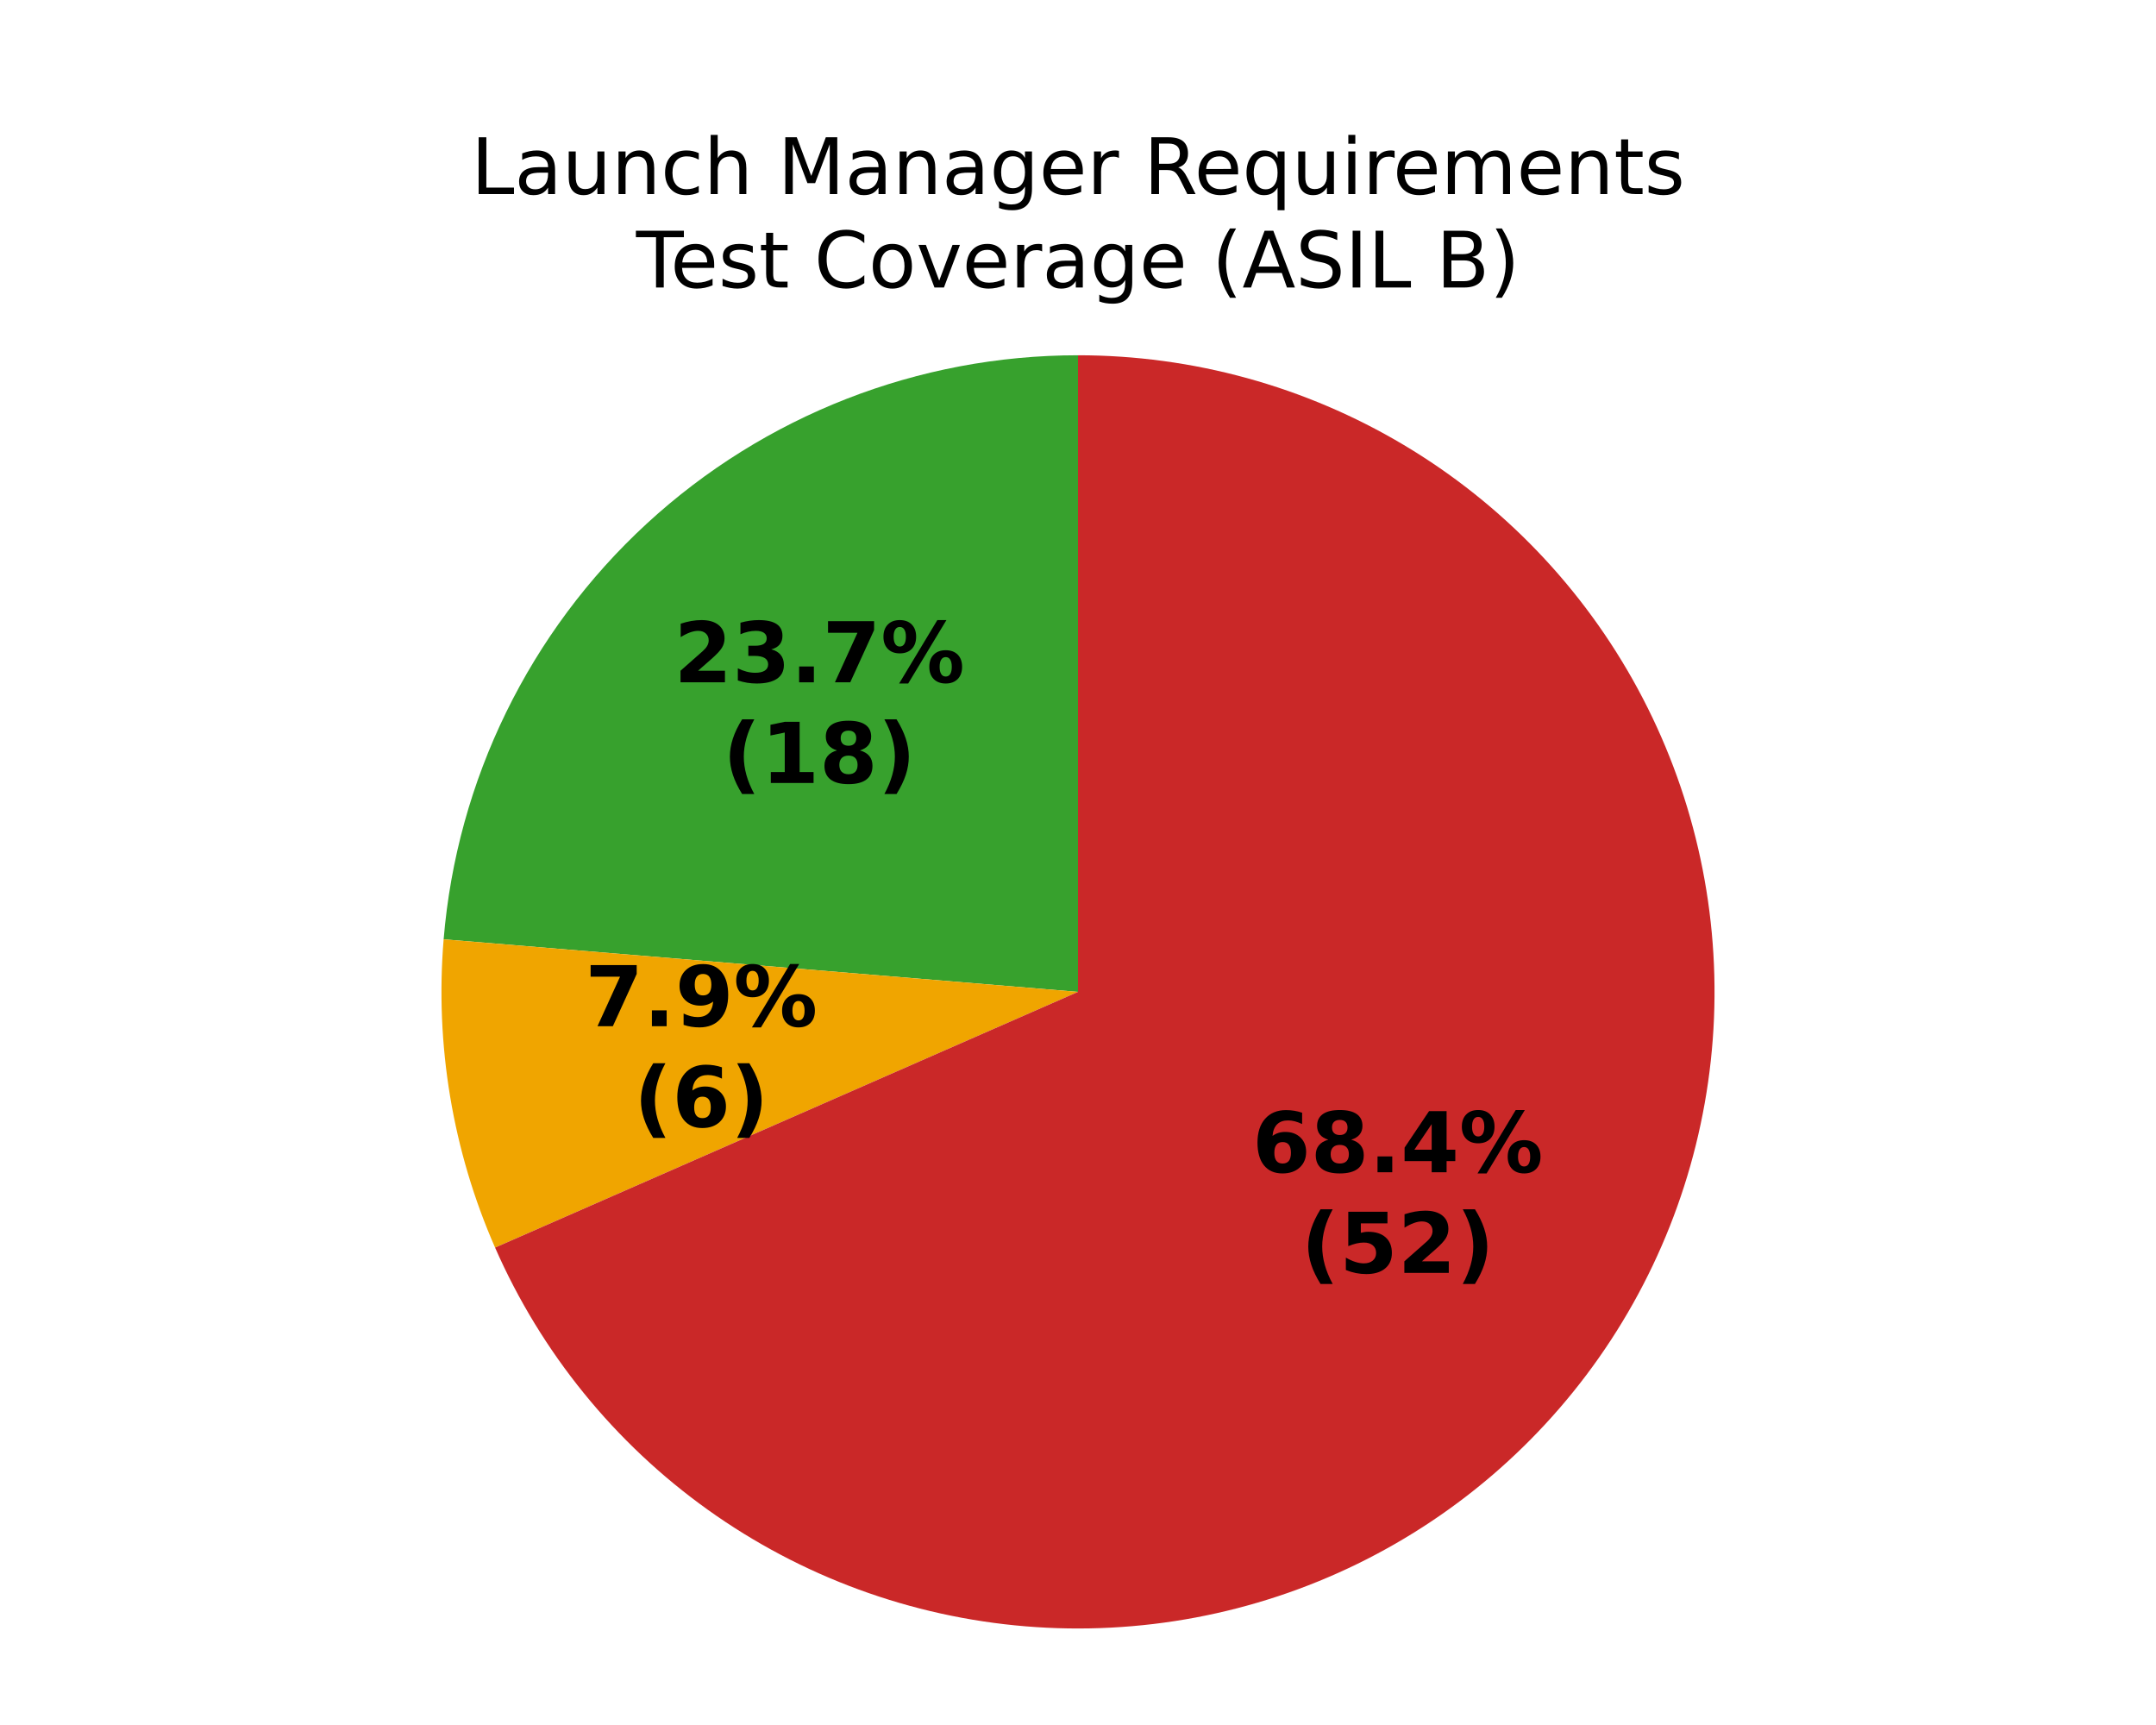
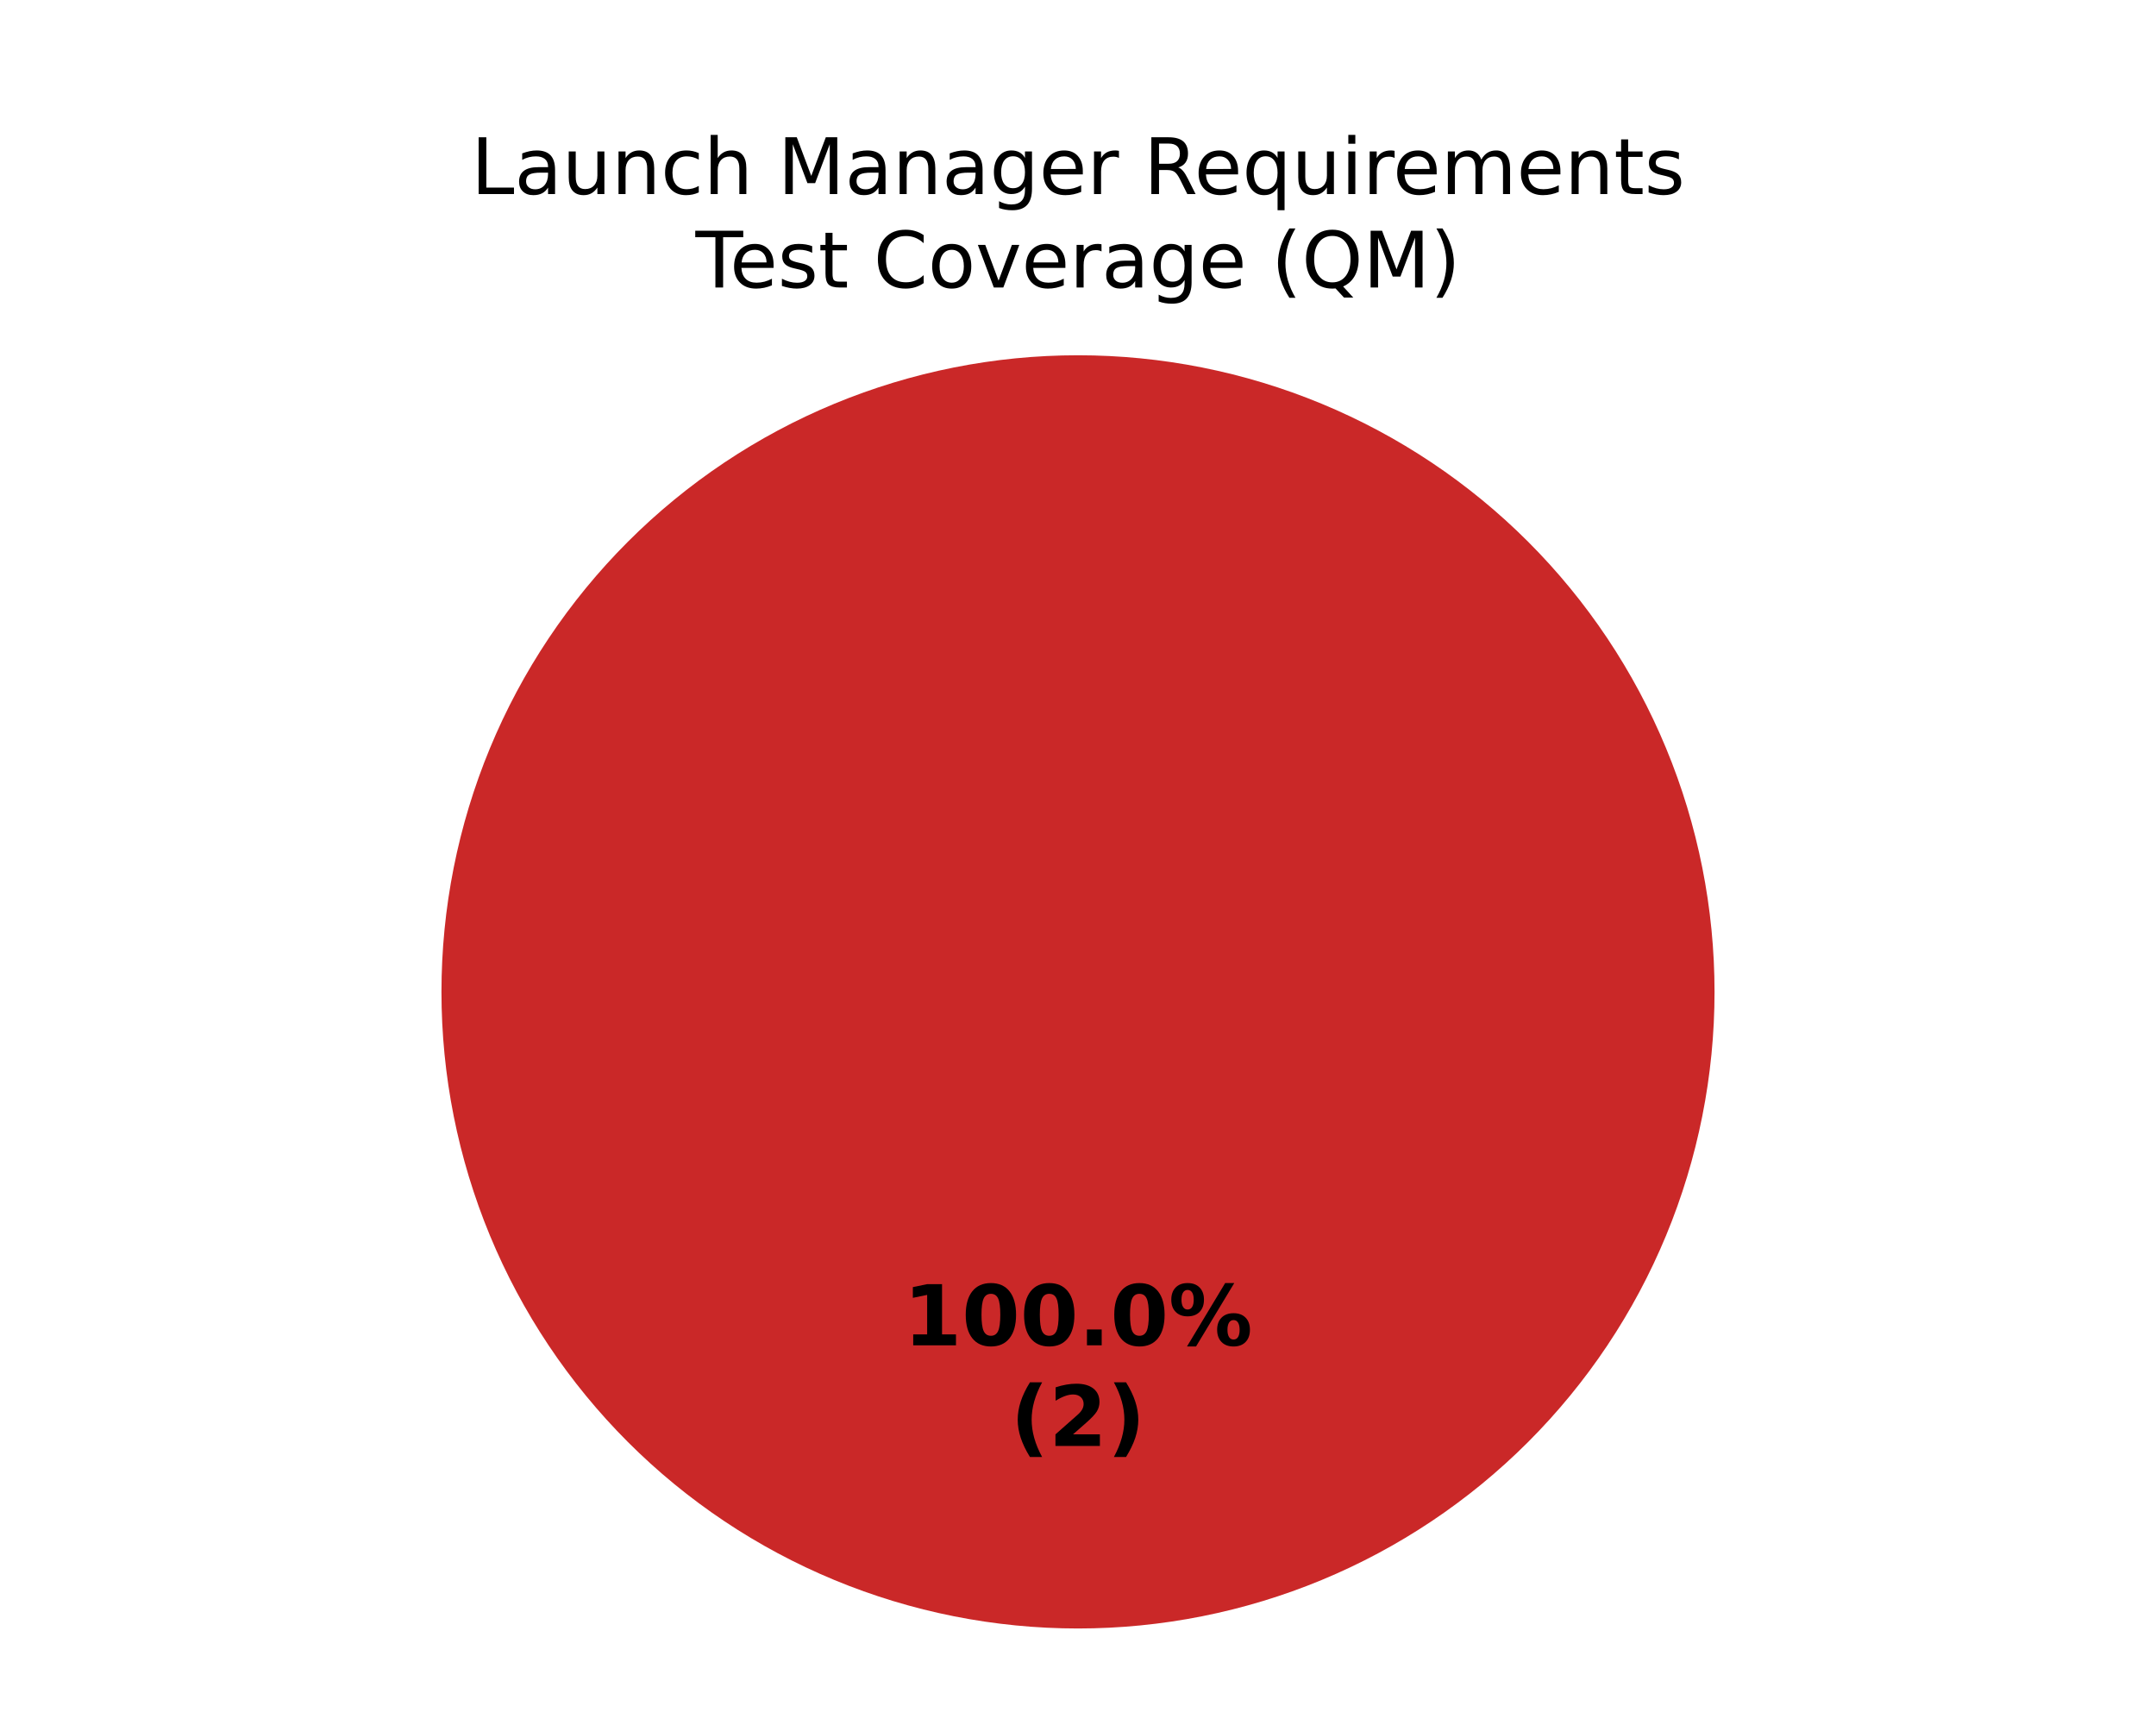
<svg xmlns="http://www.w3.org/2000/svg" xmlns:xlink="http://www.w3.org/1999/xlink" width="360pt" height="288pt" viewBox="0 0 360 288" version="1.1">
  <defs>
    <style type="text/css">*{stroke-linejoin: round; stroke-linecap: butt}</style>
  </defs>
  <g id="figure_1">
    <g id="patch_1">
      <path d="M 0 288  L 360 288  L 360 0  L 0 0  z " style="fill: #ffffff" />
    </g>
    <g id="axes_1">
      <g id="patch_2">
-         <path d="M 180 59.314  C 153.339 59.314 127.63 69.346 108.015 87.403  C 88.399 105.46 76.279 130.253 74.077 156.823  L 180 165.6  z " style="fill: #37a12d" />
+         <path d="M 180 59.314  C 180 59.314 180 59.314 180 59.314  L 180 165.6  z " style="fill: #37a12d" />
      </g>
      <g id="patch_3">
-         <path d="M 74.077 156.823  C 73.351 165.591 73.716 174.416 75.164 183.094  C 76.612 191.772 79.132 200.237 82.666 208.294  L 180 165.6  z " style="fill: #f0a500" />
+         <path d="M 180 59.314  C 180 59.314 180 59.314 180 59.314  L 180 165.6  z " style="fill: #f0a500" />
      </g>
      <g id="patch_4">
-         <path d="M 82.666 208.294  C 90.36 225.834 102.653 240.972 118.24 252.1  C 133.827 263.229 152.136 269.941 171.223 271.523  C 190.31 273.104 209.474 269.498 226.68 261.086  C 243.887 252.674 258.504 239.766 268.979 223.733  C 279.454 207.699 285.403 189.128 286.195 169.992  C 286.986 150.856 282.591 131.858 273.475 115.014  C 264.36 98.17 250.859 84.099 234.406 74.295  C 217.953 64.491 199.152 59.314 180 59.314  L 180 165.6  z " style="fill: #ca2828" />
+         <path d="M 286.286 165.6  C 286.286 151.643 283.536 137.821 278.195 124.926  C 272.854 112.031 265.025 100.314 255.155 90.445  C 245.286 80.575 233.569 72.746 220.674 67.405  C 207.779 62.064 193.957 59.314 180 59.314  C 166.043 59.314 152.221 62.064 139.326 67.405  C 126.431 72.746 114.714 80.575 104.845 90.445  C 94.975 100.314 87.146 112.031 81.805 124.926  C 76.464 137.821 73.714 151.643 73.714 165.6  C 73.714 179.557 76.464 193.379 81.805 206.274  C 87.146 219.169 94.975 230.886 104.845 240.755  C 114.714 250.625 126.431 258.454 139.326 263.795  C 152.221 269.136 166.043 271.886 180 271.886  C 193.957 271.886 207.779 269.136 220.674 263.795  C 233.569 258.454 245.286 250.625 255.155 240.755  C 265.025 230.886 272.854 219.169 278.195 206.274  C 283.536 193.379 286.286 179.557 286.286 165.6  M 180 165.6  z " style="fill: #ca2828" />
      </g>
      <g id="matplotlib.axis_1" />
      <g id="matplotlib.axis_2" />
      <g id="text_1">
-         <g transform="translate(112.5243 113.9172) scale(0.14 -0.14)">
+         <g transform="translate(150.845 224.6068) scale(0.14 -0.14)">
          <defs>
-             <path id="DejaVuSans-Bold-15" d="M 1844 884  L 3897 884  L 3897 0  L 506 0  L 506 884  L 2209 2388  Q 2438 2594 2547 2791  Q 2656 2988 2656 3200  Q 2656 3528 2436 3728  Q 2216 3928 1850 3928  Q 1569 3928 1234 3808  Q 900 3688 519 3450  L 519 4475  Q 925 4609 1322 4679  Q 1719 4750 2100 4750  Q 2938 4750 3402 4381  Q 3866 4013 3866 3353  Q 3866 2972 3669 2642  Q 3472 2313 2841 1759  L 1844 884  z " transform="scale(0.015625)" />
-             <path id="DejaVuSans-Bold-16" d="M 2981 2516  Q 3453 2394 3698 2092  Q 3944 1791 3944 1325  Q 3944 631 3412 270  Q 2881 -91 1863 -91  Q 1503 -91 1142 -33  Q 781 25 428 141  L 428 1069  Q 766 900 1098 814  Q 1431 728 1753 728  Q 2231 728 2486 893  Q 2741 1059 2741 1369  Q 2741 1688 2480 1852  Q 2219 2016 1709 2016  L 1228 2016  L 1228 2791  L 1734 2791  Q 2188 2791 2409 2933  Q 2631 3075 2631 3366  Q 2631 3634 2415 3781  Q 2200 3928 1806 3928  Q 1516 3928 1219 3862  Q 922 3797 628 3669  L 628 4550  Q 984 4650 1334 4700  Q 1684 4750 2022 4750  Q 2931 4750 3382 4451  Q 3834 4153 3834 3553  Q 3834 3144 3618 2883  Q 3403 2622 2981 2516  z " transform="scale(0.015625)" />
+             <path id="DejaVuSans-Bold-14" d="M 750 831  L 1813 831  L 1813 3847  L 722 3622  L 722 4441  L 1806 4666  L 2950 4666  L 2950 831  L 4013 831  L 4013 0  L 750 0  L 750 831  z " transform="scale(0.015625)" />
+             <path id="DejaVuSans-Bold-13" d="M 2944 2338  Q 2944 3213 2780 3570  Q 2616 3928 2228 3928  Q 1841 3928 1675 3570  Q 1509 3213 1509 2338  Q 1509 1453 1675 1090  Q 1841 728 2228 728  Q 2613 728 2778 1090  Q 2944 1453 2944 2338  z M 4147 2328  Q 4147 1169 3647 539  Q 3147 -91 2228 -91  Q 1306 -91 806 539  Q 306 1169 306 2328  Q 306 3491 806 4120  Q 1306 4750 2228 4750  Q 3147 4750 3647 4120  Q 4147 3491 4147 2328  z " transform="scale(0.015625)" />
            <path id="DejaVuSans-Bold-11" d="M 653 1209  L 1778 1209  L 1778 0  L 653 0  L 653 1209  z " transform="scale(0.015625)" />
-             <path id="DejaVuSans-Bold-1a" d="M 428 4666  L 3944 4666  L 3944 3988  L 2125 0  L 953 0  L 2675 3781  L 428 3781  L 428 4666  z " transform="scale(0.015625)" />
            <path id="DejaVuSans-Bold-8" d="M 4959 1925  Q 4738 1925 4616 1733  Q 4494 1541 4494 1184  Q 4494 825 4614 633  Q 4734 441 4959 441  Q 5184 441 5303 633  Q 5422 825 5422 1184  Q 5422 1541 5301 1733  Q 5181 1925 4959 1925  z M 4959 2450  Q 5541 2450 5875 2112  Q 6209 1775 6209 1184  Q 6209 594 5875 251  Q 5541 -91 4959 -91  Q 4378 -91 4042 251  Q 3706 594 3706 1184  Q 3706 1772 4042 2111  Q 4378 2450 4959 2450  z M 2094 -91  L 1403 -91  L 4319 4750  L 5013 4750  L 2094 -91  z M 1453 4750  Q 2034 4750 2367 4411  Q 2700 4072 2700 3481  Q 2700 2891 2367 2550  Q 2034 2209 1453 2209  Q 872 2209 539 2550  Q 206 2891 206 3481  Q 206 4072 539 4411  Q 872 4750 1453 4750  z M 1453 4225  Q 1228 4225 1106 4031  Q 984 3838 984 3481  Q 984 3122 1106 2926  Q 1228 2731 1453 2731  Q 1678 2731 1798 2926  Q 1919 3122 1919 3481  Q 1919 3838 1797 4031  Q 1675 4225 1453 4225  z " transform="scale(0.015625)" />
          </defs>
-           <use xlink:href="#DejaVuSans-Bold-15" />
-           <use xlink:href="#DejaVuSans-Bold-16" transform="translate(69.57812 0)" />
-           <use xlink:href="#DejaVuSans-Bold-11" transform="translate(139.1562 0)" />
-           <use xlink:href="#DejaVuSans-Bold-1a" transform="translate(177.1406 0)" />
-           <use xlink:href="#DejaVuSans-Bold-8" transform="translate(246.7188 0)" />
+           <use xlink:href="#DejaVuSans-Bold-14" />
+           <use xlink:href="#DejaVuSans-Bold-13" transform="translate(69.57812 0)" />
+           <use xlink:href="#DejaVuSans-Bold-13" transform="translate(139.1562 0)" />
+           <use xlink:href="#DejaVuSans-Bold-11" transform="translate(208.7344 0)" />
+           <use xlink:href="#DejaVuSans-Bold-13" transform="translate(246.7188 0)" />
+           <use xlink:href="#DejaVuSans-Bold-8" transform="translate(316.2969 0)" />
        </g>
-         <g transform="translate(120.6694 130.7199) scale(0.14 -0.14)">
+         <g transform="translate(168.7311 241.4095) scale(0.14 -0.14)">
          <defs>
            <path id="DejaVuSans-Bold-b" d="M 2413 -844  L 1484 -844  Q 1006 -72 778 623  Q 550 1319 550 2003  Q 550 2688 779 3389  Q 1009 4091 1484 4856  L 2413 4856  Q 2013 4116 1813 3408  Q 1613 2700 1613 2009  Q 1613 1319 1811 609  Q 2009 -100 2413 -844  z " transform="scale(0.015625)" />
-             <path id="DejaVuSans-Bold-14" d="M 750 831  L 1813 831  L 1813 3847  L 722 3622  L 722 4441  L 1806 4666  L 2950 4666  L 2950 831  L 4013 831  L 4013 0  L 750 0  L 750 831  z " transform="scale(0.015625)" />
-             <path id="DejaVuSans-Bold-1b" d="M 2228 2088  Q 1891 2088 1709 1903  Q 1528 1719 1528 1375  Q 1528 1031 1709 848  Q 1891 666 2228 666  Q 2563 666 2741 848  Q 2919 1031 2919 1375  Q 2919 1722 2741 1905  Q 2563 2088 2228 2088  z M 1350 2484  Q 925 2613 709 2878  Q 494 3144 494 3541  Q 494 4131 934 4440  Q 1375 4750 2228 4750  Q 3075 4750 3515 4442  Q 3956 4134 3956 3541  Q 3956 3144 3739 2878  Q 3522 2613 3097 2484  Q 3572 2353 3814 2058  Q 4056 1763 4056 1313  Q 4056 619 3595 264  Q 3134 -91 2228 -91  Q 1319 -91 855 264  Q 391 619 391 1313  Q 391 1763 633 2058  Q 875 2353 1350 2484  z M 1631 3419  Q 1631 3141 1786 2991  Q 1941 2841 2228 2841  Q 2509 2841 2662 2991  Q 2816 3141 2816 3419  Q 2816 3697 2662 3845  Q 2509 3994 2228 3994  Q 1941 3994 1786 3844  Q 1631 3694 1631 3419  z " transform="scale(0.015625)" />
+             <path id="DejaVuSans-Bold-15" d="M 1844 884  L 3897 884  L 3897 0  L 506 0  L 506 884  L 2209 2388  Q 2438 2594 2547 2791  Q 2656 2988 2656 3200  Q 2656 3528 2436 3728  Q 2216 3928 1850 3928  Q 1569 3928 1234 3808  Q 900 3688 519 3450  L 519 4475  Q 925 4609 1322 4679  Q 1719 4750 2100 4750  Q 2938 4750 3402 4381  Q 3866 4013 3866 3353  Q 3866 2972 3669 2642  Q 3472 2313 2841 1759  L 1844 884  z " transform="scale(0.015625)" />
            <path id="DejaVuSans-Bold-c" d="M 513 -844  Q 913 -100 1113 609  Q 1313 1319 1313 2009  Q 1313 2700 1113 3408  Q 913 4116 513 4856  L 1441 4856  Q 1916 4091 2145 3389  Q 2375 2688 2375 2003  Q 2375 1319 2147 623  Q 1919 -72 1441 -844  L 513 -844  z " transform="scale(0.015625)" />
          </defs>
          <use xlink:href="#DejaVuSans-Bold-b" />
-           <use xlink:href="#DejaVuSans-Bold-14" transform="translate(45.70312 0)" />
-           <use xlink:href="#DejaVuSans-Bold-1b" transform="translate(115.2812 0)" />
-           <use xlink:href="#DejaVuSans-Bold-c" transform="translate(184.8594 0)" />
+           <use xlink:href="#DejaVuSans-Bold-15" transform="translate(45.70312 0)" />
+           <use xlink:href="#DejaVuSans-Bold-c" transform="translate(115.2812 0)" />
        </g>
      </g>
      <g id="text_2">
-         <g transform="translate(97.68427 171.3318) scale(0.14 -0.14)">
-           <defs>
-             <path id="DejaVuSans-Bold-1c" d="M 641 103  L 641 966  Q 928 831 1190 764  Q 1453 697 1709 697  Q 2247 697 2547 995  Q 2847 1294 2900 1881  Q 2688 1725 2447 1647  Q 2206 1569 1925 1569  Q 1209 1569 770 1986  Q 331 2403 331 3084  Q 331 3838 820 4291  Q 1309 4744 2131 4744  Q 3044 4744 3544 4128  Q 4044 3513 4044 2388  Q 4044 1231 3459 570  Q 2875 -91 1856 -91  Q 1528 -91 1228 -42  Q 928 6 641 103  z M 2125 2350  Q 2441 2350 2600 2554  Q 2759 2759 2759 3169  Q 2759 3575 2600 3781  Q 2441 3988 2125 3988  Q 1809 3988 1650 3781  Q 1491 3575 1491 3169  Q 1491 2759 1650 2554  Q 1809 2350 2125 2350  z " transform="scale(0.015625)" />
-           </defs>
-           <use xlink:href="#DejaVuSans-Bold-1a" />
-           <use xlink:href="#DejaVuSans-Bold-11" transform="translate(69.57812 0)" />
-           <use xlink:href="#DejaVuSans-Bold-1c" transform="translate(107.5625 0)" />
-           <use xlink:href="#DejaVuSans-Bold-8" transform="translate(177.1406 0)" />
-         </g>
-         <g transform="translate(105.8294 188.1345) scale(0.14 -0.14)">
-           <defs>
-             <path id="DejaVuSans-Bold-19" d="M 2316 2303  Q 2000 2303 1842 2098  Q 1684 1894 1684 1484  Q 1684 1075 1842 870  Q 2000 666 2316 666  Q 2634 666 2792 870  Q 2950 1075 2950 1484  Q 2950 1894 2792 2098  Q 2634 2303 2316 2303  z M 3803 4544  L 3803 3681  Q 3506 3822 3243 3889  Q 2981 3956 2731 3956  Q 2194 3956 1894 3657  Q 1594 3359 1544 2772  Q 1750 2925 1990 3001  Q 2231 3078 2516 3078  Q 3231 3078 3670 2659  Q 4109 2241 4109 1563  Q 4109 813 3618 361  Q 3128 -91 2303 -91  Q 1394 -91 895 523  Q 397 1138 397 2266  Q 397 3422 980 4083  Q 1563 4744 2578 4744  Q 2900 4744 3203 4694  Q 3506 4644 3803 4544  z " transform="scale(0.015625)" />
-           </defs>
-           <use xlink:href="#DejaVuSans-Bold-b" />
-           <use xlink:href="#DejaVuSans-Bold-19" transform="translate(45.70312 0)" />
-           <use xlink:href="#DejaVuSans-Bold-c" transform="translate(115.2812 0)" />
-         </g>
-       </g>
-       <g id="text_3">
-         <g transform="translate(209.1028 195.715) scale(0.14 -0.14)">
-           <defs>
-             <path id="DejaVuSans-Bold-17" d="M 2356 3675  L 1038 1722  L 2356 1722  L 2356 3675  z M 2156 4666  L 3494 4666  L 3494 1722  L 4159 1722  L 4159 850  L 3494 850  L 3494 0  L 2356 0  L 2356 850  L 288 850  L 288 1881  L 2156 4666  z " transform="scale(0.015625)" />
-           </defs>
-           <use xlink:href="#DejaVuSans-Bold-19" />
-           <use xlink:href="#DejaVuSans-Bold-1b" transform="translate(69.57812 0)" />
-           <use xlink:href="#DejaVuSans-Bold-11" transform="translate(139.1562 0)" />
-           <use xlink:href="#DejaVuSans-Bold-17" transform="translate(177.1406 0)" />
-           <use xlink:href="#DejaVuSans-Bold-8" transform="translate(246.7188 0)" />
-         </g>
-         <g transform="translate(217.2479 212.5178) scale(0.14 -0.14)">
-           <defs>
-             <path id="DejaVuSans-Bold-18" d="M 678 4666  L 3669 4666  L 3669 3781  L 1638 3781  L 1638 3059  Q 1775 3097 1914 3117  Q 2053 3138 2203 3138  Q 3056 3138 3531 2711  Q 4006 2284 4006 1522  Q 4006 766 3489 337  Q 2972 -91 2053 -91  Q 1656 -91 1267 -14  Q 878 63 494 219  L 494 1166  Q 875 947 1217 837  Q 1559 728 1863 728  Q 2300 728 2551 942  Q 2803 1156 2803 1522  Q 2803 1891 2551 2103  Q 2300 2316 1863 2316  Q 1603 2316 1309 2248  Q 1016 2181 678 2041  L 678 4666  z " transform="scale(0.015625)" />
-           </defs>
-           <use xlink:href="#DejaVuSans-Bold-b" />
-           <use xlink:href="#DejaVuSans-Bold-18" transform="translate(45.70312 0)" />
-           <use xlink:href="#DejaVuSans-Bold-15" transform="translate(115.2812 0)" />
-           <use xlink:href="#DejaVuSans-Bold-c" transform="translate(184.8594 0)" />
-         </g>
-       </g>
-       <g id="text_4">
        <g transform="translate(78.64977 32.39746) scale(0.13 -0.13)">
          <defs>
            <path id="DejaVuSans-2f" d="M 628 4666  L 1259 4666  L 1259 531  L 3531 531  L 3531 0  L 628 0  L 628 4666  z " transform="scale(0.015625)" />
            <path id="DejaVuSans-44" d="M 2194 1759  Q 1497 1759 1228 1600  Q 959 1441 959 1056  Q 959 750 1161 570  Q 1363 391 1709 391  Q 2188 391 2477 730  Q 2766 1069 2766 1631  L 2766 1759  L 2194 1759  z M 3341 1997  L 3341 0  L 2766 0  L 2766 531  Q 2569 213 2275 61  Q 1981 -91 1556 -91  Q 1019 -91 701 211  Q 384 513 384 1019  Q 384 1609 779 1909  Q 1175 2209 1959 2209  L 2766 2209  L 2766 2266  Q 2766 2663 2505 2880  Q 2244 3097 1772 3097  Q 1472 3097 1187 3025  Q 903 2953 641 2809  L 641 3341  Q 956 3463 1253 3523  Q 1550 3584 1831 3584  Q 2591 3584 2966 3190  Q 3341 2797 3341 1997  z " transform="scale(0.015625)" />
            <path id="DejaVuSans-58" d="M 544 1381  L 544 3500  L 1119 3500  L 1119 1403  Q 1119 906 1312 657  Q 1506 409 1894 409  Q 2359 409 2629 706  Q 2900 1003 2900 1516  L 2900 3500  L 3475 3500  L 3475 0  L 2900 0  L 2900 538  Q 2691 219 2414 64  Q 2138 -91 1772 -91  Q 1169 -91 856 284  Q 544 659 544 1381  z M 1991 3584  L 1991 3584  z " transform="scale(0.015625)" />
            <path id="DejaVuSans-51" d="M 3513 2113  L 3513 0  L 2938 0  L 2938 2094  Q 2938 2591 2744 2837  Q 2550 3084 2163 3084  Q 1697 3084 1428 2787  Q 1159 2491 1159 1978  L 1159 0  L 581 0  L 581 3500  L 1159 3500  L 1159 2956  Q 1366 3272 1645 3428  Q 1925 3584 2291 3584  Q 2894 3584 3203 3211  Q 3513 2838 3513 2113  z " transform="scale(0.015625)" />
            <path id="DejaVuSans-46" d="M 3122 3366  L 3122 2828  Q 2878 2963 2633 3030  Q 2388 3097 2138 3097  Q 1578 3097 1268 2742  Q 959 2388 959 1747  Q 959 1106 1268 751  Q 1578 397 2138 397  Q 2388 397 2633 464  Q 2878 531 3122 666  L 3122 134  Q 2881 22 2623 -34  Q 2366 -91 2075 -91  Q 1284 -91 818 406  Q 353 903 353 1747  Q 353 2603 823 3093  Q 1294 3584 2113 3584  Q 2378 3584 2631 3529  Q 2884 3475 3122 3366  z " transform="scale(0.015625)" />
            <path id="DejaVuSans-4b" d="M 3513 2113  L 3513 0  L 2938 0  L 2938 2094  Q 2938 2591 2744 2837  Q 2550 3084 2163 3084  Q 1697 3084 1428 2787  Q 1159 2491 1159 1978  L 1159 0  L 581 0  L 581 4863  L 1159 4863  L 1159 2956  Q 1366 3272 1645 3428  Q 1925 3584 2291 3584  Q 2894 3584 3203 3211  Q 3513 2838 3513 2113  z " transform="scale(0.015625)" />
            <path id="DejaVuSans-3" transform="scale(0.015625)" />
            <path id="DejaVuSans-30" d="M 628 4666  L 1569 4666  L 2759 1491  L 3956 4666  L 4897 4666  L 4897 0  L 4281 0  L 4281 4097  L 3078 897  L 2444 897  L 1241 4097  L 1241 0  L 628 0  L 628 4666  z " transform="scale(0.015625)" />
            <path id="DejaVuSans-4a" d="M 2906 1791  Q 2906 2416 2648 2759  Q 2391 3103 1925 3103  Q 1463 3103 1205 2759  Q 947 2416 947 1791  Q 947 1169 1205 825  Q 1463 481 1925 481  Q 2391 481 2648 825  Q 2906 1169 2906 1791  z M 3481 434  Q 3481 -459 3084 -895  Q 2688 -1331 1869 -1331  Q 1566 -1331 1297 -1286  Q 1028 -1241 775 -1147  L 775 -588  Q 1028 -725 1275 -790  Q 1522 -856 1778 -856  Q 2344 -856 2625 -561  Q 2906 -266 2906 331  L 2906 616  Q 2728 306 2450 153  Q 2172 0 1784 0  Q 1141 0 747 490  Q 353 981 353 1791  Q 353 2603 747 3093  Q 1141 3584 1784 3584  Q 2172 3584 2450 3431  Q 2728 3278 2906 2969  L 2906 3500  L 3481 3500  L 3481 434  z " transform="scale(0.015625)" />
            <path id="DejaVuSans-48" d="M 3597 1894  L 3597 1613  L 953 1613  Q 991 1019 1311 708  Q 1631 397 2203 397  Q 2534 397 2845 478  Q 3156 559 3463 722  L 3463 178  Q 3153 47 2828 -22  Q 2503 -91 2169 -91  Q 1331 -91 842 396  Q 353 884 353 1716  Q 353 2575 817 3079  Q 1281 3584 2069 3584  Q 2775 3584 3186 3129  Q 3597 2675 3597 1894  z M 3022 2063  Q 3016 2534 2758 2815  Q 2500 3097 2075 3097  Q 1594 3097 1305 2825  Q 1016 2553 972 2059  L 3022 2063  z " transform="scale(0.015625)" />
            <path id="DejaVuSans-55" d="M 2631 2963  Q 2534 3019 2420 3045  Q 2306 3072 2169 3072  Q 1681 3072 1420 2755  Q 1159 2438 1159 1844  L 1159 0  L 581 0  L 581 3500  L 1159 3500  L 1159 2956  Q 1341 3275 1631 3429  Q 1922 3584 2338 3584  Q 2397 3584 2469 3576  Q 2541 3569 2628 3553  L 2631 2963  z " transform="scale(0.015625)" />
            <path id="DejaVuSans-35" d="M 2841 2188  Q 3044 2119 3236 1894  Q 3428 1669 3622 1275  L 4263 0  L 3584 0  L 2988 1197  Q 2756 1666 2539 1819  Q 2322 1972 1947 1972  L 1259 1972  L 1259 0  L 628 0  L 628 4666  L 2053 4666  Q 2853 4666 3247 4331  Q 3641 3997 3641 3322  Q 3641 2881 3436 2590  Q 3231 2300 2841 2188  z M 1259 4147  L 1259 2491  L 2053 2491  Q 2509 2491 2742 2702  Q 2975 2913 2975 3322  Q 2975 3731 2742 3939  Q 2509 4147 2053 4147  L 1259 4147  z " transform="scale(0.015625)" />
            <path id="DejaVuSans-54" d="M 947 1747  Q 947 1113 1208 752  Q 1469 391 1925 391  Q 2381 391 2643 752  Q 2906 1113 2906 1747  Q 2906 2381 2643 2742  Q 2381 3103 1925 3103  Q 1469 3103 1208 2742  Q 947 2381 947 1747  z M 2906 525  Q 2725 213 2448 61  Q 2172 -91 1784 -91  Q 1150 -91 751 415  Q 353 922 353 1747  Q 353 2572 751 3078  Q 1150 3584 1784 3584  Q 2172 3584 2448 3432  Q 2725 3281 2906 2969  L 2906 3500  L 3481 3500  L 3481 -1331  L 2906 -1331  L 2906 525  z " transform="scale(0.015625)" />
            <path id="DejaVuSans-4c" d="M 603 3500  L 1178 3500  L 1178 0  L 603 0  L 603 3500  z M 603 4863  L 1178 4863  L 1178 4134  L 603 4134  L 603 4863  z " transform="scale(0.015625)" />
            <path id="DejaVuSans-50" d="M 3328 2828  Q 3544 3216 3844 3400  Q 4144 3584 4550 3584  Q 5097 3584 5394 3201  Q 5691 2819 5691 2113  L 5691 0  L 5113 0  L 5113 2094  Q 5113 2597 4934 2840  Q 4756 3084 4391 3084  Q 3944 3084 3684 2787  Q 3425 2491 3425 1978  L 3425 0  L 2847 0  L 2847 2094  Q 2847 2600 2669 2842  Q 2491 3084 2119 3084  Q 1678 3084 1418 2786  Q 1159 2488 1159 1978  L 1159 0  L 581 0  L 581 3500  L 1159 3500  L 1159 2956  Q 1356 3278 1631 3431  Q 1906 3584 2284 3584  Q 2666 3584 2933 3390  Q 3200 3197 3328 2828  z " transform="scale(0.015625)" />
            <path id="DejaVuSans-57" d="M 1172 4494  L 1172 3500  L 2356 3500  L 2356 3053  L 1172 3053  L 1172 1153  Q 1172 725 1289 603  Q 1406 481 1766 481  L 2356 481  L 2356 0  L 1766 0  Q 1100 0 847 248  Q 594 497 594 1153  L 594 3053  L 172 3053  L 172 3500  L 594 3500  L 594 4494  L 1172 4494  z " transform="scale(0.015625)" />
            <path id="DejaVuSans-56" d="M 2834 3397  L 2834 2853  Q 2591 2978 2328 3040  Q 2066 3103 1784 3103  Q 1356 3103 1142 2972  Q 928 2841 928 2578  Q 928 2378 1081 2264  Q 1234 2150 1697 2047  L 1894 2003  Q 2506 1872 2764 1633  Q 3022 1394 3022 966  Q 3022 478 2636 193  Q 2250 -91 1575 -91  Q 1294 -91 989 -36  Q 684 19 347 128  L 347 722  Q 666 556 975 473  Q 1284 391 1588 391  Q 1994 391 2212 530  Q 2431 669 2431 922  Q 2431 1156 2273 1281  Q 2116 1406 1581 1522  L 1381 1569  Q 847 1681 609 1914  Q 372 2147 372 2553  Q 372 3047 722 3315  Q 1072 3584 1716 3584  Q 2034 3584 2315 3537  Q 2597 3491 2834 3397  z " transform="scale(0.015625)" />
          </defs>
          <use xlink:href="#DejaVuSans-2f" />
          <use xlink:href="#DejaVuSans-44" transform="translate(55.71875 0)" />
          <use xlink:href="#DejaVuSans-58" transform="translate(117 0)" />
          <use xlink:href="#DejaVuSans-51" transform="translate(180.375 0)" />
          <use xlink:href="#DejaVuSans-46" transform="translate(243.75 0)" />
          <use xlink:href="#DejaVuSans-4b" transform="translate(298.7344 0)" />
          <use xlink:href="#DejaVuSans-3" transform="translate(362.1094 0)" />
          <use xlink:href="#DejaVuSans-30" transform="translate(393.8906 0)" />
          <use xlink:href="#DejaVuSans-44" transform="translate(480.1719 0)" />
          <use xlink:href="#DejaVuSans-51" transform="translate(541.4531 0)" />
          <use xlink:href="#DejaVuSans-44" transform="translate(604.8281 0)" />
          <use xlink:href="#DejaVuSans-4a" transform="translate(666.1094 0)" />
          <use xlink:href="#DejaVuSans-48" transform="translate(729.5938 0)" />
          <use xlink:href="#DejaVuSans-55" transform="translate(791.125 0)" />
          <use xlink:href="#DejaVuSans-3" transform="translate(832.2344 0)" />
          <use xlink:href="#DejaVuSans-35" transform="translate(864.0156 0)" />
          <use xlink:href="#DejaVuSans-48" transform="translate(929.0156 0)" />
          <use xlink:href="#DejaVuSans-54" transform="translate(990.5469 0)" />
          <use xlink:href="#DejaVuSans-58" transform="translate(1054.031 0)" />
          <use xlink:href="#DejaVuSans-4c" transform="translate(1117.406 0)" />
          <use xlink:href="#DejaVuSans-55" transform="translate(1145.188 0)" />
          <use xlink:href="#DejaVuSans-48" transform="translate(1184.094 0)" />
          <use xlink:href="#DejaVuSans-50" transform="translate(1245.625 0)" />
          <use xlink:href="#DejaVuSans-48" transform="translate(1343.031 0)" />
          <use xlink:href="#DejaVuSans-51" transform="translate(1404.562 0)" />
          <use xlink:href="#DejaVuSans-57" transform="translate(1467.938 0)" />
          <use xlink:href="#DejaVuSans-56" transform="translate(1507.141 0)" />
        </g>
-         <g transform="translate(106.2148 48) scale(0.13 -0.13)">
+         <g transform="translate(116.1273 48) scale(0.13 -0.13)">
          <defs>
            <path id="DejaVuSans-37" d="M -19 4666  L 3928 4666  L 3928 4134  L 2272 4134  L 2272 0  L 1638 0  L 1638 4134  L -19 4134  L -19 4666  z " transform="scale(0.015625)" />
            <path id="DejaVuSans-26" d="M 4122 4306  L 4122 3641  Q 3803 3938 3442 4084  Q 3081 4231 2675 4231  Q 1875 4231 1450 3742  Q 1025 3253 1025 2328  Q 1025 1406 1450 917  Q 1875 428 2675 428  Q 3081 428 3442 575  Q 3803 722 4122 1019  L 4122 359  Q 3791 134 3420 21  Q 3050 -91 2638 -91  Q 1578 -91 968 557  Q 359 1206 359 2328  Q 359 3453 968 4101  Q 1578 4750 2638 4750  Q 3056 4750 3426 4639  Q 3797 4528 4122 4306  z " transform="scale(0.015625)" />
            <path id="DejaVuSans-52" d="M 1959 3097  Q 1497 3097 1228 2736  Q 959 2375 959 1747  Q 959 1119 1226 758  Q 1494 397 1959 397  Q 2419 397 2687 759  Q 2956 1122 2956 1747  Q 2956 2369 2687 2733  Q 2419 3097 1959 3097  z M 1959 3584  Q 2709 3584 3137 3096  Q 3566 2609 3566 1747  Q 3566 888 3137 398  Q 2709 -91 1959 -91  Q 1206 -91 779 398  Q 353 888 353 1747  Q 353 2609 779 3096  Q 1206 3584 1959 3584  z " transform="scale(0.015625)" />
            <path id="DejaVuSans-59" d="M 191 3500  L 800 3500  L 1894 563  L 2988 3500  L 3597 3500  L 2284 0  L 1503 0  L 191 3500  z " transform="scale(0.015625)" />
            <path id="DejaVuSans-b" d="M 1984 4856  Q 1566 4138 1362 3434  Q 1159 2731 1159 2009  Q 1159 1288 1364 580  Q 1569 -128 1984 -844  L 1484 -844  Q 1016 -109 783 600  Q 550 1309 550 2009  Q 550 2706 781 3412  Q 1013 4119 1484 4856  L 1984 4856  z " transform="scale(0.015625)" />
-             <path id="DejaVuSans-24" d="M 2188 4044  L 1331 1722  L 3047 1722  L 2188 4044  z M 1831 4666  L 2547 4666  L 4325 0  L 3669 0  L 3244 1197  L 1141 1197  L 716 0  L 50 0  L 1831 4666  z " transform="scale(0.015625)" />
-             <path id="DejaVuSans-36" d="M 3425 4513  L 3425 3897  Q 3066 4069 2747 4153  Q 2428 4238 2131 4238  Q 1616 4238 1336 4038  Q 1056 3838 1056 3469  Q 1056 3159 1242 3001  Q 1428 2844 1947 2747  L 2328 2669  Q 3034 2534 3370 2195  Q 3706 1856 3706 1288  Q 3706 609 3251 259  Q 2797 -91 1919 -91  Q 1588 -91 1214 -16  Q 841 59 441 206  L 441 856  Q 825 641 1194 531  Q 1563 422 1919 422  Q 2459 422 2753 634  Q 3047 847 3047 1241  Q 3047 1584 2836 1778  Q 2625 1972 2144 2069  L 1759 2144  Q 1053 2284 737 2584  Q 422 2884 422 3419  Q 422 4038 858 4394  Q 1294 4750 2059 4750  Q 2388 4750 2728 4690  Q 3069 4631 3425 4513  z " transform="scale(0.015625)" />
-             <path id="DejaVuSans-2c" d="M 628 4666  L 1259 4666  L 1259 0  L 628 0  L 628 4666  z " transform="scale(0.015625)" />
-             <path id="DejaVuSans-25" d="M 1259 2228  L 1259 519  L 2272 519  Q 2781 519 3026 730  Q 3272 941 3272 1375  Q 3272 1813 3026 2020  Q 2781 2228 2272 2228  L 1259 2228  z M 1259 4147  L 1259 2741  L 2194 2741  Q 2656 2741 2882 2914  Q 3109 3088 3109 3444  Q 3109 3797 2882 3972  Q 2656 4147 2194 4147  L 1259 4147  z M 628 4666  L 2241 4666  Q 2963 4666 3353 4366  Q 3744 4066 3744 3513  Q 3744 3084 3544 2831  Q 3344 2578 2956 2516  Q 3422 2416 3680 2098  Q 3938 1781 3938 1306  Q 3938 681 3513 340  Q 3088 0 2303 0  L 628 0  L 628 4666  z " transform="scale(0.015625)" />
+             <path id="DejaVuSans-34" d="M 2522 4238  Q 1834 4238 1429 3725  Q 1025 3213 1025 2328  Q 1025 1447 1429 934  Q 1834 422 2522 422  Q 3209 422 3611 934  Q 4013 1447 4013 2328  Q 4013 3213 3611 3725  Q 3209 4238 2522 4238  z M 3406 84  L 4238 -825  L 3475 -825  L 2784 -78  Q 2681 -84 2626 -87  Q 2572 -91 2522 -91  Q 1538 -91 948 567  Q 359 1225 359 2328  Q 359 3434 948 4092  Q 1538 4750 2522 4750  Q 3503 4750 4090 4092  Q 4678 3434 4678 2328  Q 4678 1516 4351 937  Q 4025 359 3406 84  z " transform="scale(0.015625)" />
            <path id="DejaVuSans-c" d="M 513 4856  L 1013 4856  Q 1481 4119 1714 3412  Q 1947 2706 1947 2009  Q 1947 1309 1714 600  Q 1481 -109 1013 -844  L 513 -844  Q 928 -128 1133 580  Q 1338 1288 1338 2009  Q 1338 2731 1133 3434  Q 928 4138 513 4856  z " transform="scale(0.015625)" />
          </defs>
          <use xlink:href="#DejaVuSans-37" />
          <use xlink:href="#DejaVuSans-48" transform="translate(44.09375 0)" />
          <use xlink:href="#DejaVuSans-56" transform="translate(105.625 0)" />
          <use xlink:href="#DejaVuSans-57" transform="translate(157.7188 0)" />
          <use xlink:href="#DejaVuSans-3" transform="translate(196.9219 0)" />
          <use xlink:href="#DejaVuSans-26" transform="translate(228.7031 0)" />
          <use xlink:href="#DejaVuSans-52" transform="translate(298.5312 0)" />
          <use xlink:href="#DejaVuSans-59" transform="translate(359.7188 0)" />
          <use xlink:href="#DejaVuSans-48" transform="translate(418.9062 0)" />
          <use xlink:href="#DejaVuSans-55" transform="translate(480.4375 0)" />
          <use xlink:href="#DejaVuSans-44" transform="translate(521.5469 0)" />
          <use xlink:href="#DejaVuSans-4a" transform="translate(582.8281 0)" />
          <use xlink:href="#DejaVuSans-48" transform="translate(646.3125 0)" />
          <use xlink:href="#DejaVuSans-3" transform="translate(707.8438 0)" />
          <use xlink:href="#DejaVuSans-b" transform="translate(739.625 0)" />
-           <use xlink:href="#DejaVuSans-24" transform="translate(778.6406 0)" />
-           <use xlink:href="#DejaVuSans-36" transform="translate(847.0469 0)" />
-           <use xlink:href="#DejaVuSans-2c" transform="translate(910.5312 0)" />
-           <use xlink:href="#DejaVuSans-2f" transform="translate(940.0312 0)" />
-           <use xlink:href="#DejaVuSans-3" transform="translate(995.75 0)" />
-           <use xlink:href="#DejaVuSans-25" transform="translate(1027.531 0)" />
-           <use xlink:href="#DejaVuSans-c" transform="translate(1096.141 0)" />
+           <use xlink:href="#DejaVuSans-34" transform="translate(778.6406 0)" />
+           <use xlink:href="#DejaVuSans-30" transform="translate(857.3594 0)" />
+           <use xlink:href="#DejaVuSans-c" transform="translate(943.6406 0)" />
        </g>
      </g>
    </g>
  </g>
</svg>
